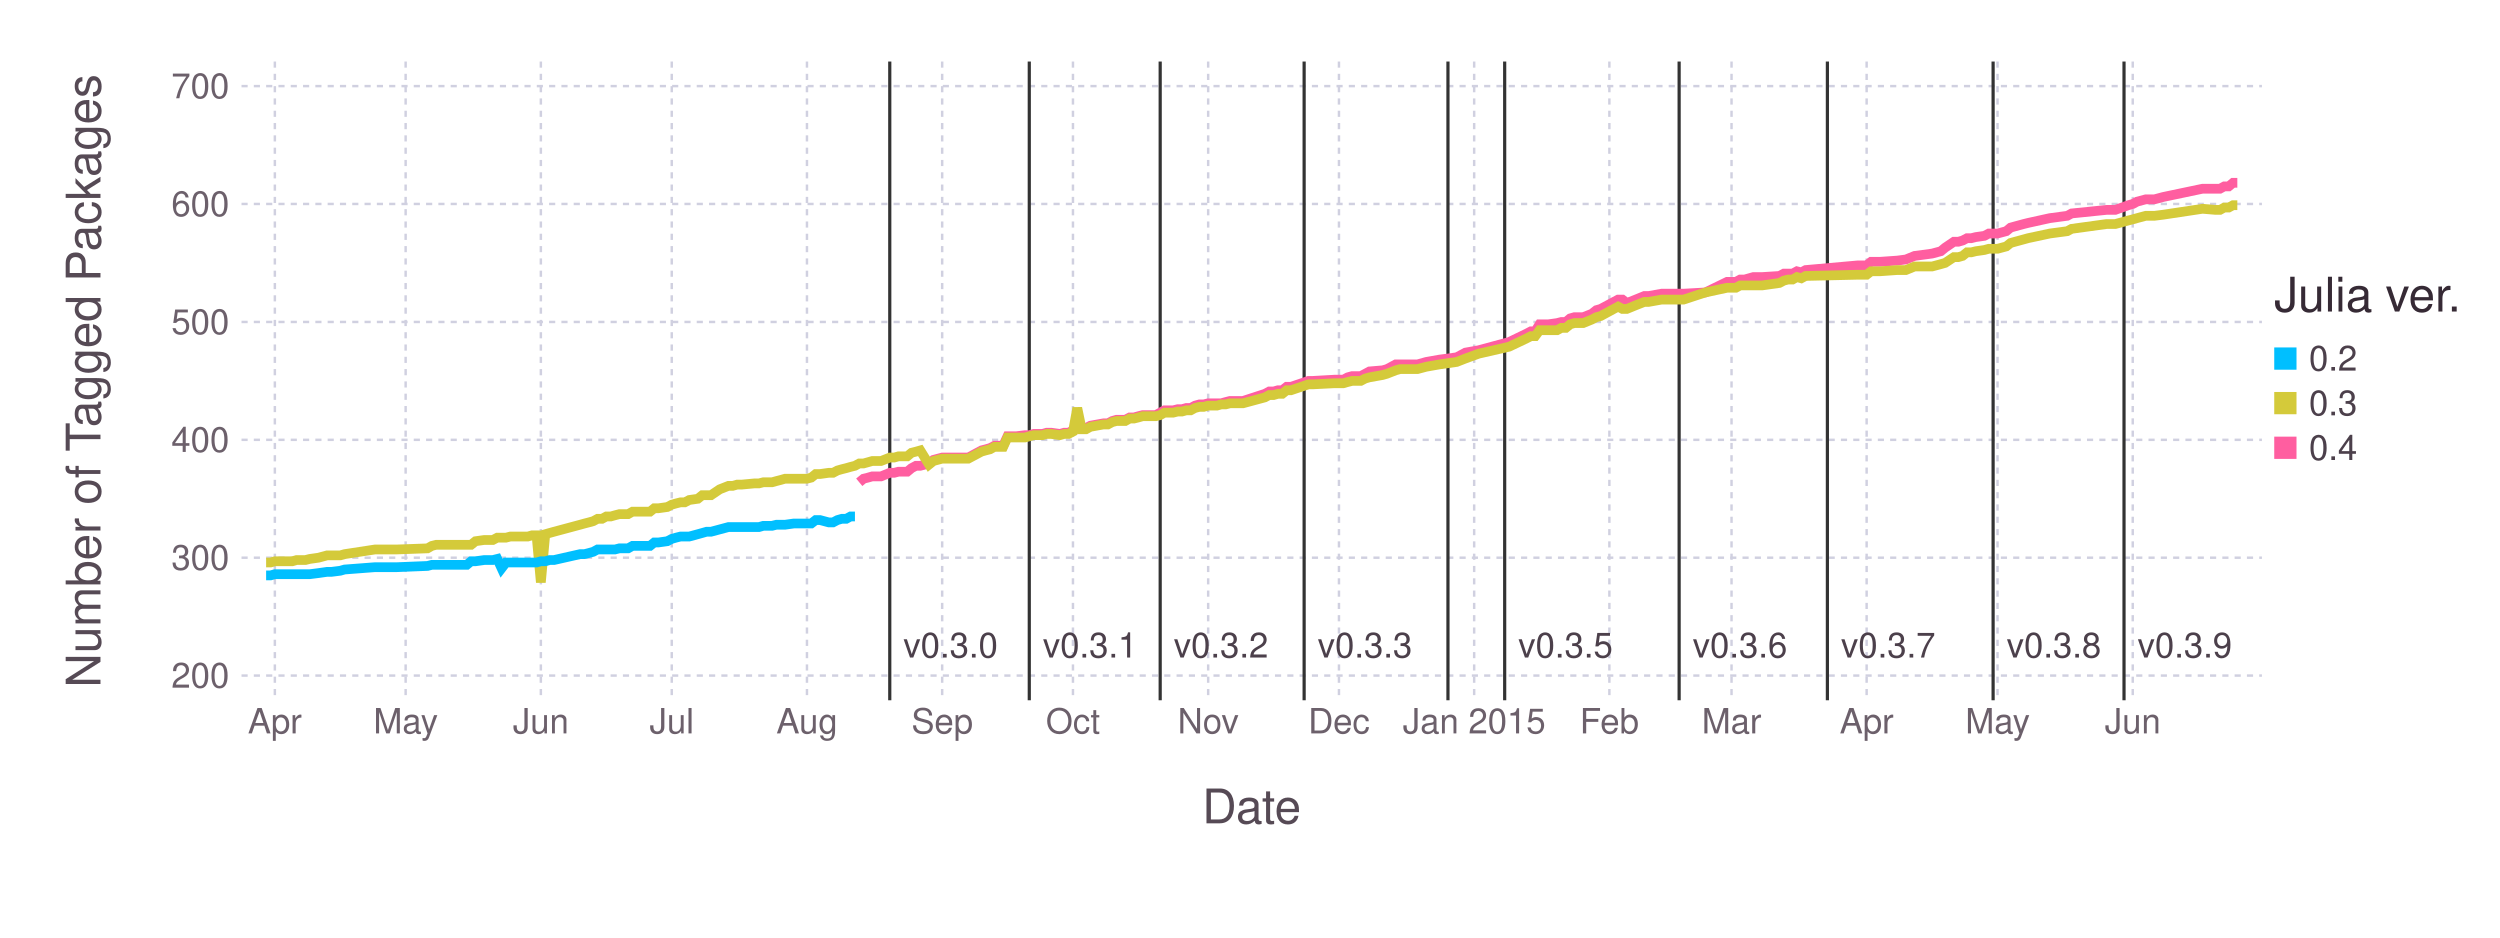
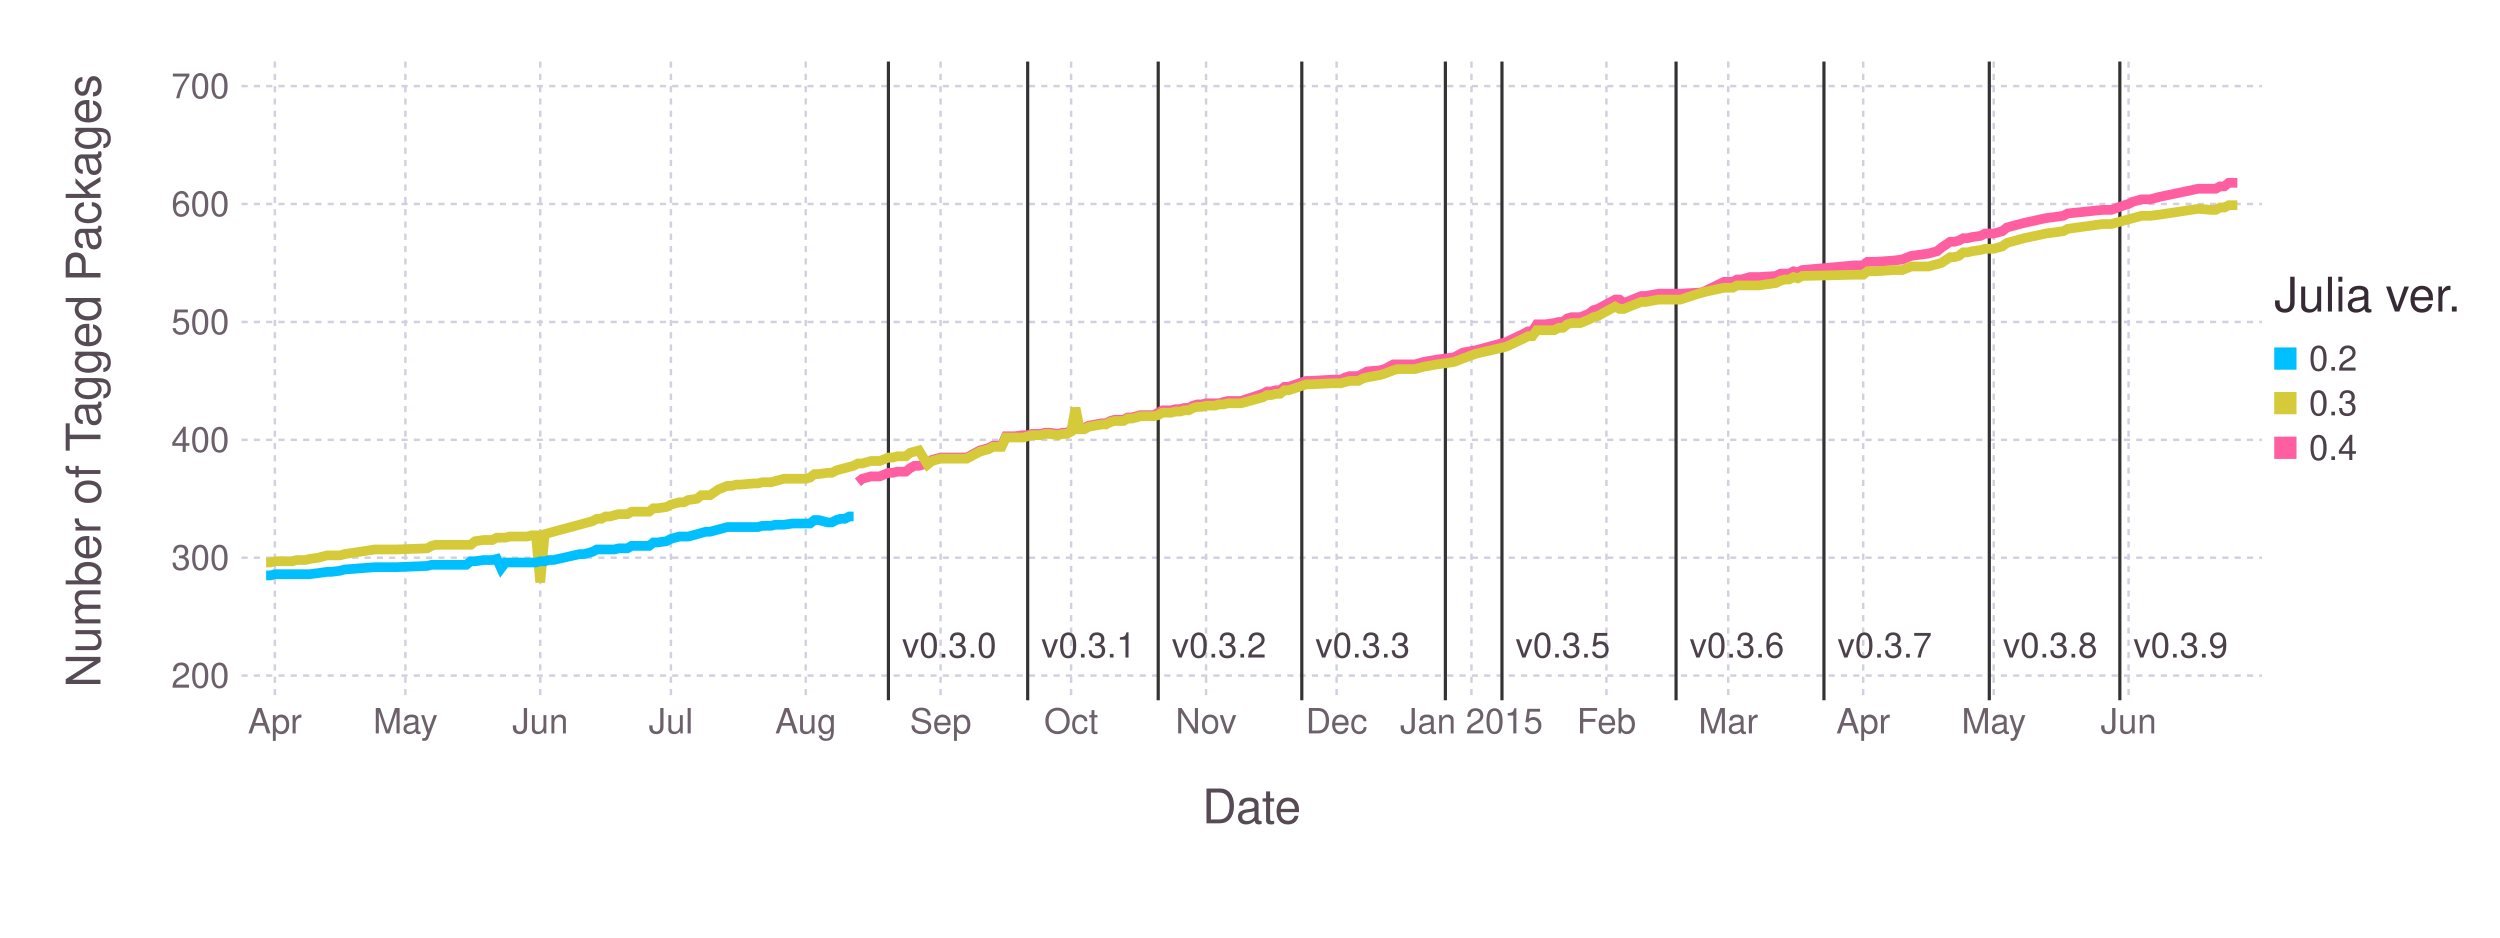
<svg xmlns="http://www.w3.org/2000/svg" version="1.2" width="203.2mm" height="76.2mm" viewBox="0 0 203.2 76.2" stroke="none" fill="#000000" stroke-width="0.3" font-size="3.88">
-   <g class="plotroot xscalable yscalable" id="fig-fdbf1ac8d82a40078d23fca558b53b8c-element-1">
-     <g font-size="3.88" font-family="'PT Sans','Helvetica Neue','Helvetica',sans-serif" fill="#564A55" stroke="#000000" stroke-opacity="0.000" id="fig-fdbf1ac8d82a40078d23fca558b53b8c-element-2">
+   <g class="plotroot xscalable yscalable" id="fig-58c7e54465944f2e99789cc7bf547f7e-element-1">
+     <g font-size="3.88" font-family="'PT Sans','Helvetica Neue','Helvetica',sans-serif" fill="#564A55" stroke="#000000" stroke-opacity="0.000" id="fig-58c7e54465944f2e99789cc7bf547f7e-element-2">
      <text x="101.74" y="64.59" text-anchor="middle" dy="0.6em">Date</text>
    </g>
-     <g class="guide xlabels" font-size="2.82" font-family="'PT Sans Caption','Helvetica Neue','Helvetica',sans-serif" fill="#6C606B" id="fig-fdbf1ac8d82a40078d23fca558b53b8c-element-3">
+     <g class="guide xlabels" font-size="2.82" font-family="'PT Sans Caption','Helvetica Neue','Helvetica',sans-serif" fill="#6C606B" id="fig-58c7e54465944f2e99789cc7bf547f7e-element-3">
      <text x="22.34" y="57.92" text-anchor="middle" dy="0.6em">Apr</text>
-       <text x="32.97" y="57.92" text-anchor="middle" dy="0.6em">May</text>
-       <text x="43.96" y="57.92" text-anchor="middle" dy="0.6em">Jun</text>
-       <text x="54.6" y="57.92" text-anchor="middle" dy="0.6em">Jul</text>
-       <text x="65.59" y="57.92" text-anchor="middle" dy="0.6em">Aug</text>
-       <text x="76.58" y="57.92" text-anchor="middle" dy="0.6em">Sep</text>
-       <text x="87.21" y="57.92" text-anchor="middle" dy="0.6em">Oct</text>
-       <text x="98.2" y="57.92" text-anchor="middle" dy="0.6em">Nov</text>
-       <text x="108.83" y="57.92" text-anchor="middle" dy="0.6em">Dec</text>
-       <text x="119.82" y="57.92" text-anchor="middle" dy="0.6em">Jan 2015</text>
-       <text x="130.81" y="57.92" text-anchor="middle" dy="0.6em">Feb</text>
-       <text x="140.74" y="57.92" text-anchor="middle" dy="0.6em">Mar</text>
-       <text x="151.72" y="57.92" text-anchor="middle" dy="0.6em">Apr</text>
-       <text x="162.36" y="57.92" text-anchor="middle" dy="0.6em">May</text>
-       <text x="173.35" y="57.92" text-anchor="middle" dy="0.6em">Jun</text>
+       <text x="32.95" y="57.92" text-anchor="middle" dy="0.6em">May</text>
+       <text x="43.91" y="57.92" text-anchor="middle" dy="0.6em">Jun</text>
+       <text x="54.53" y="57.92" text-anchor="middle" dy="0.6em">Jul</text>
+       <text x="65.49" y="57.92" text-anchor="middle" dy="0.6em">Aug</text>
+       <text x="76.45" y="57.92" text-anchor="middle" dy="0.6em">Sep</text>
+       <text x="87.06" y="57.92" text-anchor="middle" dy="0.6em">Oct</text>
+       <text x="98.03" y="57.92" text-anchor="middle" dy="0.6em">Nov</text>
+       <text x="108.64" y="57.92" text-anchor="middle" dy="0.6em">Dec</text>
+       <text x="119.6" y="57.92" text-anchor="middle" dy="0.6em">Jan 2015</text>
+       <text x="130.57" y="57.92" text-anchor="middle" dy="0.6em">Feb</text>
+       <text x="140.47" y="57.92" text-anchor="middle" dy="0.6em">Mar</text>
+       <text x="151.44" y="57.92" text-anchor="middle" dy="0.6em">Apr</text>
+       <text x="162.05" y="57.92" text-anchor="middle" dy="0.6em">May</text>
+       <text x="173.01" y="57.92" text-anchor="middle" dy="0.6em">Jun</text>
    </g>
-     <g class="guide colorkey" id="fig-fdbf1ac8d82a40078d23fca558b53b8c-element-4">
-       <g fill="#4C404B" font-size="2.82" font-family="'PT Sans','Helvetica Neue','Helvetica',sans-serif" id="fig-fdbf1ac8d82a40078d23fca558b53b8c-element-5">
-         <text x="187.67" y="29.14" dy="0.35em" id="fig-fdbf1ac8d82a40078d23fca558b53b8c-element-6" class="color_0.2">0.2</text>
-         <text x="187.67" y="32.77" dy="0.35em" id="fig-fdbf1ac8d82a40078d23fca558b53b8c-element-7" class="color_0.3">0.3</text>
-         <text x="187.67" y="36.4" dy="0.35em" id="fig-fdbf1ac8d82a40078d23fca558b53b8c-element-8" class="color_0.4">0.4</text>
+     <g class="guide colorkey" id="fig-58c7e54465944f2e99789cc7bf547f7e-element-4">
+       <g fill="#4C404B" font-size="2.82" font-family="'PT Sans','Helvetica Neue','Helvetica',sans-serif" id="fig-58c7e54465944f2e99789cc7bf547f7e-element-5">
+         <text x="187.67" y="29.14" dy="0.35em" id="fig-58c7e54465944f2e99789cc7bf547f7e-element-6" class="color_0.2">0.2</text>
+         <text x="187.67" y="32.77" dy="0.35em" id="fig-58c7e54465944f2e99789cc7bf547f7e-element-7" class="color_0.3">0.3</text>
+         <text x="187.67" y="36.4" dy="0.35em" id="fig-58c7e54465944f2e99789cc7bf547f7e-element-8" class="color_0.4">0.4</text>
      </g>
-       <g stroke="#000000" stroke-opacity="0.000" id="fig-fdbf1ac8d82a40078d23fca558b53b8c-element-9">
-         <rect x="184.85" y="28.24" width="1.81" height="1.81" id="fig-fdbf1ac8d82a40078d23fca558b53b8c-element-10" class="color_0.2" fill="#00BFFF" />
-         <rect x="184.85" y="31.86" width="1.81" height="1.81" id="fig-fdbf1ac8d82a40078d23fca558b53b8c-element-11" class="color_0.3" fill="#D4CA3A" />
-         <rect x="184.85" y="35.49" width="1.81" height="1.81" id="fig-fdbf1ac8d82a40078d23fca558b53b8c-element-12" class="color_0.4" fill="#FF5EA0" />
+       <g stroke="#000000" stroke-opacity="0.000" id="fig-58c7e54465944f2e99789cc7bf547f7e-element-9">
+         <rect x="184.85" y="28.24" width="1.81" height="1.81" id="fig-58c7e54465944f2e99789cc7bf547f7e-element-10" class="color_0.2" fill="#00BFFF" />
+         <rect x="184.85" y="31.86" width="1.81" height="1.81" id="fig-58c7e54465944f2e99789cc7bf547f7e-element-11" class="color_0.3" fill="#D4CA3A" />
+         <rect x="184.85" y="35.49" width="1.81" height="1.81" id="fig-58c7e54465944f2e99789cc7bf547f7e-element-12" class="color_0.4" fill="#FF5EA0" />
      </g>
-       <g fill="#362A35" font-size="3.88" font-family="'PT Sans','Helvetica Neue','Helvetica',sans-serif" stroke="#000000" stroke-opacity="0.000" id="fig-fdbf1ac8d82a40078d23fca558b53b8c-element-13">
-         <text x="184.85" y="25.32" id="fig-fdbf1ac8d82a40078d23fca558b53b8c-element-14">Julia ver.</text>
+       <g fill="#362A35" font-size="3.88" font-family="'PT Sans','Helvetica Neue','Helvetica',sans-serif" stroke="#000000" stroke-opacity="0.000" id="fig-58c7e54465944f2e99789cc7bf547f7e-element-13">
+         <text x="184.85" y="25.32" id="fig-58c7e54465944f2e99789cc7bf547f7e-element-14">Julia ver.</text>
      </g>
    </g>
-     <g font-size="3.88" font-family="'PT Sans','Helvetica Neue','Helvetica',sans-serif" fill="#564A55" stroke="#000000" stroke-opacity="0.000" id="fig-fdbf1ac8d82a40078d23fca558b53b8c-element-15">
-       <text x="8.81" y="28.96" text-anchor="middle" dy="0.35em" transform="rotate(-90, 8.81, 30.96)" id="fig-fdbf1ac8d82a40078d23fca558b53b8c-element-16">Number of Tagged Packages</text>
+     <g font-size="3.88" font-family="'PT Sans','Helvetica Neue','Helvetica',sans-serif" fill="#564A55" stroke="#000000" stroke-opacity="0.000" id="fig-58c7e54465944f2e99789cc7bf547f7e-element-15">
+       <text x="8.81" y="28.96" text-anchor="middle" dy="0.35em" transform="rotate(-90, 8.81, 30.96)" id="fig-58c7e54465944f2e99789cc7bf547f7e-element-16">Number of Tagged Packages</text>
    </g>
-     <g clip-path="url(#fig-fdbf1ac8d82a40078d23fca558b53b8c-element-18)" id="fig-fdbf1ac8d82a40078d23fca558b53b8c-element-17">
-       <g pointer-events="visible" opacity="1" fill="#000000" fill-opacity="0.000" stroke="#000000" stroke-opacity="0.000" class="guide background" id="fig-fdbf1ac8d82a40078d23fca558b53b8c-element-19">
-         <rect x="19.63" y="5" width="164.22" height="51.92" id="fig-fdbf1ac8d82a40078d23fca558b53b8c-element-20" />
+     <g clip-path="url(#fig-58c7e54465944f2e99789cc7bf547f7e-element-18)" id="fig-58c7e54465944f2e99789cc7bf547f7e-element-17">
+       <g pointer-events="visible" opacity="1" fill="#000000" fill-opacity="0.000" stroke="#000000" stroke-opacity="0.000" class="guide background" id="fig-58c7e54465944f2e99789cc7bf547f7e-element-19">
+         <rect x="19.63" y="5" width="164.22" height="51.92" id="fig-58c7e54465944f2e99789cc7bf547f7e-element-20" />
      </g>
-       <g class="guide ygridlines xfixed" stroke-dasharray="0.5,0.5" stroke-width="0.2" stroke="#D0D0E0" id="fig-fdbf1ac8d82a40078d23fca558b53b8c-element-21">
-         <path fill="none" d="M19.63,54.91 L 183.85 54.91" id="fig-fdbf1ac8d82a40078d23fca558b53b8c-element-22" />
-         <path fill="none" d="M19.63,45.33 L 183.85 45.33" id="fig-fdbf1ac8d82a40078d23fca558b53b8c-element-23" />
-         <path fill="none" d="M19.63,35.75 L 183.85 35.75" id="fig-fdbf1ac8d82a40078d23fca558b53b8c-element-24" />
-         <path fill="none" d="M19.63,26.17 L 183.85 26.17" id="fig-fdbf1ac8d82a40078d23fca558b53b8c-element-25" />
-         <path fill="none" d="M19.63,16.58 L 183.85 16.58" id="fig-fdbf1ac8d82a40078d23fca558b53b8c-element-26" />
-         <path fill="none" d="M19.63,7 L 183.85 7" id="fig-fdbf1ac8d82a40078d23fca558b53b8c-element-27" />
+       <g class="guide ygridlines xfixed" stroke-dasharray="0.5,0.5" stroke-width="0.2" stroke="#D0D0E0" id="fig-58c7e54465944f2e99789cc7bf547f7e-element-21">
+         <path fill="none" d="M19.63,54.91 L 183.85 54.91" id="fig-58c7e54465944f2e99789cc7bf547f7e-element-22" />
+         <path fill="none" d="M19.63,45.33 L 183.85 45.33" id="fig-58c7e54465944f2e99789cc7bf547f7e-element-23" />
+         <path fill="none" d="M19.63,35.75 L 183.85 35.75" id="fig-58c7e54465944f2e99789cc7bf547f7e-element-24" />
+         <path fill="none" d="M19.63,26.17 L 183.85 26.17" id="fig-58c7e54465944f2e99789cc7bf547f7e-element-25" />
+         <path fill="none" d="M19.63,16.58 L 183.85 16.58" id="fig-58c7e54465944f2e99789cc7bf547f7e-element-26" />
+         <path fill="none" d="M19.63,7 L 183.85 7" id="fig-58c7e54465944f2e99789cc7bf547f7e-element-27" />
      </g>
-       <g class="guide xgridlines yfixed" stroke-dasharray="0.5,0.5" stroke-width="0.2" stroke="#D0D0E0" id="fig-fdbf1ac8d82a40078d23fca558b53b8c-element-28">
-         <path fill="none" d="M22.34,5 L 22.34 56.92" id="fig-fdbf1ac8d82a40078d23fca558b53b8c-element-29" />
-         <path fill="none" d="M32.97,5 L 32.97 56.92" id="fig-fdbf1ac8d82a40078d23fca558b53b8c-element-30" />
-         <path fill="none" d="M43.96,5 L 43.96 56.92" id="fig-fdbf1ac8d82a40078d23fca558b53b8c-element-31" />
-         <path fill="none" d="M54.6,5 L 54.6 56.92" id="fig-fdbf1ac8d82a40078d23fca558b53b8c-element-32" />
-         <path fill="none" d="M65.59,5 L 65.59 56.92" id="fig-fdbf1ac8d82a40078d23fca558b53b8c-element-33" />
-         <path fill="none" d="M76.58,5 L 76.58 56.92" id="fig-fdbf1ac8d82a40078d23fca558b53b8c-element-34" />
-         <path fill="none" d="M87.21,5 L 87.21 56.92" id="fig-fdbf1ac8d82a40078d23fca558b53b8c-element-35" />
-         <path fill="none" d="M98.2,5 L 98.2 56.92" id="fig-fdbf1ac8d82a40078d23fca558b53b8c-element-36" />
-         <path fill="none" d="M108.83,5 L 108.83 56.92" id="fig-fdbf1ac8d82a40078d23fca558b53b8c-element-37" />
-         <path fill="none" d="M119.82,5 L 119.82 56.92" id="fig-fdbf1ac8d82a40078d23fca558b53b8c-element-38" />
-         <path fill="none" d="M130.81,5 L 130.81 56.92" id="fig-fdbf1ac8d82a40078d23fca558b53b8c-element-39" />
-         <path fill="none" d="M140.74,5 L 140.74 56.92" id="fig-fdbf1ac8d82a40078d23fca558b53b8c-element-40" />
-         <path fill="none" d="M151.72,5 L 151.72 56.92" id="fig-fdbf1ac8d82a40078d23fca558b53b8c-element-41" />
-         <path fill="none" d="M162.36,5 L 162.36 56.92" id="fig-fdbf1ac8d82a40078d23fca558b53b8c-element-42" />
-         <path fill="none" d="M173.35,5 L 173.35 56.92" id="fig-fdbf1ac8d82a40078d23fca558b53b8c-element-43" />
+       <g class="guide xgridlines yfixed" stroke-dasharray="0.5,0.5" stroke-width="0.2" stroke="#D0D0E0" id="fig-58c7e54465944f2e99789cc7bf547f7e-element-28">
+         <path fill="none" d="M22.34,5 L 22.34 56.92" id="fig-58c7e54465944f2e99789cc7bf547f7e-element-29" />
+         <path fill="none" d="M32.95,5 L 32.95 56.92" id="fig-58c7e54465944f2e99789cc7bf547f7e-element-30" />
+         <path fill="none" d="M43.91,5 L 43.91 56.92" id="fig-58c7e54465944f2e99789cc7bf547f7e-element-31" />
+         <path fill="none" d="M54.53,5 L 54.53 56.92" id="fig-58c7e54465944f2e99789cc7bf547f7e-element-32" />
+         <path fill="none" d="M65.49,5 L 65.49 56.92" id="fig-58c7e54465944f2e99789cc7bf547f7e-element-33" />
+         <path fill="none" d="M76.45,5 L 76.45 56.92" id="fig-58c7e54465944f2e99789cc7bf547f7e-element-34" />
+         <path fill="none" d="M87.06,5 L 87.06 56.92" id="fig-58c7e54465944f2e99789cc7bf547f7e-element-35" />
+         <path fill="none" d="M98.03,5 L 98.03 56.92" id="fig-58c7e54465944f2e99789cc7bf547f7e-element-36" />
+         <path fill="none" d="M108.64,5 L 108.64 56.92" id="fig-58c7e54465944f2e99789cc7bf547f7e-element-37" />
+         <path fill="none" d="M119.6,5 L 119.6 56.92" id="fig-58c7e54465944f2e99789cc7bf547f7e-element-38" />
+         <path fill="none" d="M130.57,5 L 130.57 56.92" id="fig-58c7e54465944f2e99789cc7bf547f7e-element-39" />
+         <path fill="none" d="M140.47,5 L 140.47 56.92" id="fig-58c7e54465944f2e99789cc7bf547f7e-element-40" />
+         <path fill="none" d="M151.44,5 L 151.44 56.92" id="fig-58c7e54465944f2e99789cc7bf547f7e-element-41" />
+         <path fill="none" d="M162.05,5 L 162.05 56.92" id="fig-58c7e54465944f2e99789cc7bf547f7e-element-42" />
+         <path fill="none" d="M173.01,5 L 173.01 56.92" id="fig-58c7e54465944f2e99789cc7bf547f7e-element-43" />
      </g>
-       <g class="plotpanel" id="fig-fdbf1ac8d82a40078d23fca558b53b8c-element-44">
-         <g class="geometry" stroke="#000000" stroke-opacity="0.000" fill="#4C404B" font-size="2.82" font-family="'PT Sans Caption','Helvetica Neue','Helvetica',sans-serif" id="fig-fdbf1ac8d82a40078d23fca558b53b8c-element-45">
-           <text x="77.26" y="52.46" text-anchor="middle" dy="0.35em" id="fig-fdbf1ac8d82a40078d23fca558b53b8c-element-46" visibility="visible">v0.3.0</text>
-           <text x="88.6" y="52.46" text-anchor="middle" dy="0.35em" id="fig-fdbf1ac8d82a40078d23fca558b53b8c-element-47" visibility="visible">v0.3.1</text>
-           <text x="99.24" y="52.46" text-anchor="middle" dy="0.35em" id="fig-fdbf1ac8d82a40078d23fca558b53b8c-element-48" visibility="visible">v0.3.2</text>
-           <text x="110.94" y="52.46" text-anchor="middle" dy="0.35em" id="fig-fdbf1ac8d82a40078d23fca558b53b8c-element-49" visibility="visible">v0.3.3</text>
-           <text x="118.69" y="52.46" text-anchor="middle" dy="0.35em" id="fig-fdbf1ac8d82a40078d23fca558b53b8c-element-50" visibility="visible" />
-           <text x="127.24" y="52.46" text-anchor="middle" dy="0.35em" id="fig-fdbf1ac8d82a40078d23fca558b53b8c-element-51" visibility="visible">v0.3.5</text>
-           <text x="141.42" y="52.46" text-anchor="middle" dy="0.35em" id="fig-fdbf1ac8d82a40078d23fca558b53b8c-element-52" visibility="visible">v0.3.6</text>
-           <text x="153.47" y="52.46" text-anchor="middle" dy="0.35em" id="fig-fdbf1ac8d82a40078d23fca558b53b8c-element-53" visibility="visible">v0.3.7</text>
-           <text x="166.94" y="52.46" text-anchor="middle" dy="0.35em" id="fig-fdbf1ac8d82a40078d23fca558b53b8c-element-54" visibility="visible">v0.3.8</text>
-           <text x="177.58" y="52.46" text-anchor="middle" dy="0.35em" id="fig-fdbf1ac8d82a40078d23fca558b53b8c-element-55" visibility="visible">v0.3.9</text>
+       <g class="plotpanel" id="fig-58c7e54465944f2e99789cc7bf547f7e-element-44">
+         <g class="geometry" stroke="#000000" stroke-opacity="0.000" fill="#4C404B" font-size="2.82" font-family="'PT Sans Caption','Helvetica Neue','Helvetica',sans-serif" id="fig-58c7e54465944f2e99789cc7bf547f7e-element-45">
+           <text x="77.15" y="52.46" text-anchor="middle" dy="0.35em" id="fig-58c7e54465944f2e99789cc7bf547f7e-element-46" visibility="visible">v0.3.0</text>
+           <text x="88.47" y="52.46" text-anchor="middle" dy="0.35em" id="fig-58c7e54465944f2e99789cc7bf547f7e-element-47" visibility="visible">v0.3.1</text>
+           <text x="99.08" y="52.46" text-anchor="middle" dy="0.35em" id="fig-58c7e54465944f2e99789cc7bf547f7e-element-48" visibility="visible">v0.3.2</text>
+           <text x="110.75" y="52.46" text-anchor="middle" dy="0.35em" id="fig-58c7e54465944f2e99789cc7bf547f7e-element-49" visibility="visible">v0.3.3</text>
+           <text x="118.48" y="52.46" text-anchor="middle" dy="0.35em" id="fig-58c7e54465944f2e99789cc7bf547f7e-element-50" visibility="visible" />
+           <text x="127.02" y="52.46" text-anchor="middle" dy="0.35em" id="fig-58c7e54465944f2e99789cc7bf547f7e-element-51" visibility="visible">v0.3.5</text>
+           <text x="141.17" y="52.46" text-anchor="middle" dy="0.35em" id="fig-58c7e54465944f2e99789cc7bf547f7e-element-52" visibility="visible">v0.3.6</text>
+           <text x="153.19" y="52.46" text-anchor="middle" dy="0.35em" id="fig-58c7e54465944f2e99789cc7bf547f7e-element-53" visibility="visible">v0.3.7</text>
+           <text x="166.63" y="52.46" text-anchor="middle" dy="0.35em" id="fig-58c7e54465944f2e99789cc7bf547f7e-element-54" visibility="visible">v0.3.8</text>
+           <text x="177.24" y="52.46" text-anchor="middle" dy="0.35em" id="fig-58c7e54465944f2e99789cc7bf547f7e-element-55" visibility="visible">v0.3.9</text>
        </g>
-         <g class="yfixed" stroke-width="0.26" stroke="#333333" id="fig-fdbf1ac8d82a40078d23fca558b53b8c-element-56">
-           <path fill="none" d="M72.32,5 L 72.32 56.92" id="fig-fdbf1ac8d82a40078d23fca558b53b8c-element-57" />
-           <path fill="none" d="M83.66,5 L 83.66 56.92" id="fig-fdbf1ac8d82a40078d23fca558b53b8c-element-58" />
-           <path fill="none" d="M94.3,5 L 94.3 56.92" id="fig-fdbf1ac8d82a40078d23fca558b53b8c-element-59" />
-           <path fill="none" d="M106,5 L 106 56.92" id="fig-fdbf1ac8d82a40078d23fca558b53b8c-element-60" />
-           <path fill="none" d="M117.69,5 L 117.69 56.92" id="fig-fdbf1ac8d82a40078d23fca558b53b8c-element-61" />
-           <path fill="none" d="M122.3,5 L 122.3 56.92" id="fig-fdbf1ac8d82a40078d23fca558b53b8c-element-62" />
-           <path fill="none" d="M136.48,5 L 136.48 56.92" id="fig-fdbf1ac8d82a40078d23fca558b53b8c-element-63" />
-           <path fill="none" d="M148.53,5 L 148.53 56.92" id="fig-fdbf1ac8d82a40078d23fca558b53b8c-element-64" />
-           <path fill="none" d="M162,5 L 162 56.92" id="fig-fdbf1ac8d82a40078d23fca558b53b8c-element-65" />
-           <path fill="none" d="M172.64,5 L 172.64 56.92" id="fig-fdbf1ac8d82a40078d23fca558b53b8c-element-66" />
+         <g class="yfixed" stroke-width="0.26" stroke="#333333" id="fig-58c7e54465944f2e99789cc7bf547f7e-element-56">
+           <path fill="none" d="M72.21,5 L 72.21 56.92" id="fig-58c7e54465944f2e99789cc7bf547f7e-element-57" />
+           <path fill="none" d="M83.53,5 L 83.53 56.92" id="fig-58c7e54465944f2e99789cc7bf547f7e-element-58" />
+           <path fill="none" d="M94.14,5 L 94.14 56.92" id="fig-58c7e54465944f2e99789cc7bf547f7e-element-59" />
+           <path fill="none" d="M105.81,5 L 105.81 56.92" id="fig-58c7e54465944f2e99789cc7bf547f7e-element-60" />
+           <path fill="none" d="M117.48,5 L 117.48 56.92" id="fig-58c7e54465944f2e99789cc7bf547f7e-element-61" />
+           <path fill="none" d="M122.08,5 L 122.08 56.92" id="fig-58c7e54465944f2e99789cc7bf547f7e-element-62" />
+           <path fill="none" d="M136.23,5 L 136.23 56.92" id="fig-58c7e54465944f2e99789cc7bf547f7e-element-63" />
+           <path fill="none" d="M148.25,5 L 148.25 56.92" id="fig-58c7e54465944f2e99789cc7bf547f7e-element-64" />
+           <path fill="none" d="M161.69,5 L 161.69 56.92" id="fig-58c7e54465944f2e99789cc7bf547f7e-element-65" />
+           <path fill="none" d="M172.3,5 L 172.3 56.92" id="fig-58c7e54465944f2e99789cc7bf547f7e-element-66" />
        </g>
-         <g stroke-width="0.79" fill="#000000" fill-opacity="0.000" class="geometry color_0.4" stroke="#FF5EA0" id="fig-fdbf1ac8d82a40078d23fca558b53b8c-element-67">
-           <path fill="none" d="M69.84,39.2 L 70.19 38.91 70.55 38.82 70.9 38.72 71.26 38.72 71.61 38.72 72.32 38.43 72.68 38.43 73.03 38.34 73.38 38.34 73.74 38.34 74.09 38.05 74.45 37.86 74.8 37.86 75.51 37.67 75.87 37.38 76.58 37.19 76.93 37.19 77.28 37.19 78.7 37.19 79.77 36.61 80.12 36.52 80.47 36.42 80.83 36.23 81.18 36.23 81.54 36.23 81.89 35.46 82.25 35.46 82.6 35.46 83.31 35.37 83.66 35.37 84.02 35.27 84.37 35.27 84.73 35.27 85.08 35.17 85.44 35.17 86.15 35.27 86.5 35.17 86.85 35.17 87.21 34.98 87.56 34.79 87.92 34.79 88.27 34.79 88.63 34.6 89.69 34.41 90.05 34.41 90.4 34.22 90.75 34.12 91.11 34.12 91.46 34.12 91.82 33.93 92.17 33.93 92.53 33.83 92.88 33.74 93.24 33.74 93.59 33.74 93.94 33.74 94.3 33.54 94.65 33.35 95.01 33.35 95.36 33.35 95.72 33.26 96.07 33.26 96.43 33.16 96.78 33.16 97.13 32.97 97.49 32.87 97.84 32.87 98.2 32.78 98.55 32.78 98.91 32.78 99.26 32.78 99.62 32.68 99.97 32.59 101.03 32.59 102.81 32.01 103.16 31.82 103.52 31.82 103.87 31.72 104.22 31.72 104.58 31.44 104.93 31.44 106.35 30.96 106.71 30.96 108.48 30.86 109.19 30.86 109.54 30.67 109.9 30.57 110.25 30.57 110.6 30.57 110.96 30.38 111.31 30.19 112.38 30.1 112.73 30 113.44 29.62 113.8 29.62 114.15 29.62 115.21 29.62 115.92 29.42 116.99 29.23 118.4 29.04 119.11 28.66 120.18 28.47 122.66 27.8 124.07 27.12 124.43 26.93 124.78 26.93 125.14 26.36 125.49 26.36 125.85 26.36 126.56 26.26 126.91 26.17 127.27 26.17 127.62 25.88 127.97 25.78 128.33 25.78 128.68 25.78 129.39 25.5 129.75 25.21 130.1 25.11 131.52 24.35 131.87 24.35 132.23 24.63 132.94 24.35 133.65 24.06 134 24.06 135.06 23.87 136.84 23.87 138.61 23.77 140.38 22.91 140.74 22.91 141.09 22.91 141.44 22.72 141.8 22.72 142.51 22.52 143.22 22.52 144.63 22.43 144.99 22.24 145.34 22.24 145.7 22.24 146.05 22.05 146.41 22.14 146.76 21.95 151.01 21.57 151.72 21.57 152.08 21.28 152.79 21.28 154.21 21.18 154.91 21.09 155.62 20.8 157.04 20.61 157.75 20.42 158.1 20.13 158.81 19.65 159.17 19.65 159.52 19.55 159.88 19.36 160.23 19.36 160.59 19.27 161.29 19.17 161.65 18.98 162.36 18.98 163.07 18.79 163.42 18.5 163.78 18.4 164.48 18.21 164.84 18.12 166.61 17.73 168.03 17.54 168.38 17.35 171.22 17.06 171.57 17.06 171.93 17.06 172.99 16.68 173.35 16.58 173.7 16.39 174.41 16.2 175.12 16.2 175.83 16.01 179.02 15.34 180.08 15.34 180.44 15.34 180.79 15.15 181.15 15.15 181.5 14.86 181.85 14.86" id="fig-fdbf1ac8d82a40078d23fca558b53b8c-element-68" />
+         <g stroke-width="0.79" fill="#000000" fill-opacity="0.000" class="geometry color_0.4" stroke="#FF5EA0" id="fig-58c7e54465944f2e99789cc7bf547f7e-element-67">
+           <path fill="none" d="M69.73,39.2 L 70.09 38.91 70.44 38.82 70.79 38.72 71.15 38.72 71.5 38.72 72.21 38.43 72.56 38.43 72.92 38.34 73.27 38.34 73.62 38.34 73.98 38.05 74.33 37.86 74.69 37.86 75.39 37.67 75.75 37.38 76.45 37.19 76.81 37.19 77.16 37.19 78.58 37.19 79.64 36.61 79.99 36.52 80.34 36.42 80.7 36.23 81.05 36.23 81.41 36.23 81.76 35.46 82.11 35.46 82.47 35.46 83.17 35.37 83.53 35.37 83.88 35.27 84.24 35.27 84.59 35.27 84.94 35.17 85.3 35.17 86 35.27 86.36 35.17 86.71 35.17 87.06 34.98 87.42 34.79 87.77 34.79 88.13 34.79 88.48 34.6 89.54 34.41 89.89 34.41 90.25 34.22 90.6 34.12 90.96 34.12 91.31 34.12 91.66 33.93 92.02 33.93 92.37 33.83 92.72 33.74 93.08 33.74 93.43 33.74 93.78 33.74 94.14 33.54 94.49 33.35 94.85 33.35 95.2 33.35 95.55 33.26 95.91 33.26 96.26 33.16 96.61 33.16 96.97 32.97 97.32 32.87 97.68 32.87 98.03 32.78 98.38 32.78 98.74 32.78 99.09 32.78 99.44 32.68 99.8 32.59 100.86 32.59 102.63 32.01 102.98 31.82 103.33 31.82 103.69 31.72 104.04 31.72 104.4 31.44 104.75 31.44 106.16 30.96 106.52 30.96 108.29 30.86 108.99 30.86 109.35 30.67 109.7 30.57 110.05 30.57 110.41 30.57 110.76 30.38 111.12 30.19 112.18 30.1 112.53 30 113.24 29.62 113.59 29.62 113.95 29.62 115.01 29.62 115.71 29.42 116.77 29.23 118.19 29.04 118.9 28.66 119.96 28.47 122.43 27.8 123.85 27.12 124.2 26.93 124.56 26.93 124.91 26.36 125.26 26.36 125.62 26.36 126.32 26.26 126.68 26.17 127.03 26.17 127.39 25.88 127.74 25.78 128.09 25.78 128.45 25.78 129.15 25.5 129.51 25.21 129.86 25.11 131.28 24.35 131.63 24.35 131.98 24.63 132.69 24.35 133.4 24.06 133.75 24.06 134.81 23.87 136.58 23.87 138.35 23.77 140.12 22.91 140.47 22.91 140.83 22.91 141.18 22.72 141.53 22.72 142.24 22.52 142.95 22.52 144.36 22.43 144.72 22.24 145.07 22.24 145.42 22.24 145.78 22.05 146.13 22.14 146.48 21.95 150.73 21.57 151.44 21.57 151.79 21.28 152.5 21.28 153.91 21.18 154.62 21.09 155.33 20.8 156.74 20.61 157.45 20.42 157.8 20.13 158.51 19.65 158.86 19.65 159.22 19.55 159.57 19.36 159.93 19.36 160.28 19.27 160.99 19.17 161.34 18.98 162.05 18.98 162.75 18.79 163.11 18.5 163.46 18.4 164.17 18.21 164.52 18.12 166.29 17.73 167.71 17.54 168.06 17.35 170.89 17.06 171.24 17.06 171.6 17.06 172.66 16.68 173.01 16.58 173.37 16.39 174.07 16.2 174.78 16.2 175.49 16.01 178.67 15.34 179.73 15.34 180.09 15.34 180.44 15.15 180.79 15.15 181.15 14.86 181.5 14.86 181.85 14.86" id="fig-58c7e54465944f2e99789cc7bf547f7e-element-68" />
        </g>
-         <g stroke-width="0.79" fill="#000000" fill-opacity="0.000" class="geometry color_0.3" stroke="#D4CA3A" id="fig-fdbf1ac8d82a40078d23fca558b53b8c-element-69">
-           <path fill="none" d="M21.63,45.72 L 21.99 45.72 22.34 45.62 22.7 45.62 23.05 45.62 23.4 45.62 23.76 45.62 24.11 45.52 24.82 45.52 25.18 45.43 25.89 45.33 26.59 45.14 26.95 45.14 27.66 45.14 28.01 45.04 30.49 44.66 31.56 44.66 32.27 44.66 34.75 44.57 35.1 44.37 35.46 44.28 35.81 44.28 36.17 44.28 36.52 44.28 36.87 44.28 37.23 44.28 37.58 44.28 37.94 44.28 38.29 44.28 38.65 43.99 39.36 43.89 39.71 43.89 40.06 43.89 40.42 43.7 40.77 43.7 41.13 43.7 41.48 43.61 41.84 43.61 42.19 43.61 42.55 43.61 42.9 43.61 43.25 43.51 43.61 43.51 43.96 47.34 44.32 43.42 44.67 43.32 45.03 43.22 47.15 42.65 47.51 42.55 47.86 42.46 48.22 42.36 48.57 42.17 48.93 42.17 49.28 41.98 49.64 41.98 49.99 41.88 50.34 41.79 51.05 41.79 51.41 41.59 51.76 41.59 52.12 41.59 52.47 41.59 52.83 41.59 53.18 41.31 53.53 41.31 54.24 41.21 54.6 41.02 54.95 40.92 55.31 40.83 55.66 40.83 56.02 40.64 56.72 40.54 57.08 40.25 57.43 40.25 57.79 40.25 58.5 39.77 59.21 39.49 59.56 39.49 59.91 39.39 60.27 39.39 61.33 39.29 61.69 39.29 62.04 39.2 62.4 39.2 62.75 39.2 63.11 39.1 63.46 39.01 63.81 38.91 64.52 38.91 64.88 38.91 65.59 38.91 65.94 38.82 66.3 38.53 66.65 38.53 67.36 38.43 67.71 38.43 68.07 38.24 68.42 38.14 68.78 38.05 69.13 37.95 69.49 37.86 69.84 37.67 70.19 37.67 70.55 37.57 70.9 37.47 71.26 37.47 71.61 37.47 72.32 37.19 72.68 37.19 73.03 37.09 73.38 37.09 73.74 37.09 74.09 36.8 74.45 36.71 74.8 36.61 75.51 37.76 75.87 37.47 76.58 37.28 76.93 37.28 77.28 37.28 78.7 37.28 79.77 36.71 80.12 36.61 80.47 36.52 80.83 36.32 81.18 36.32 81.54 36.32 81.89 35.56 82.25 35.56 82.6 35.56 83.31 35.56 83.66 35.46 84.02 35.37 84.37 35.37 84.73 35.37 85.08 35.27 85.44 35.27 86.15 35.37 86.5 35.27 86.85 35.27 87.21 35.08 87.56 33.16 87.92 34.89 88.27 34.89 88.63 34.69 89.69 34.5 90.05 34.5 90.4 34.31 90.75 34.22 91.11 34.22 91.46 34.22 91.82 34.02 92.17 34.02 92.53 33.93 92.88 33.83 93.24 33.83 93.59 33.83 93.94 33.83 94.3 33.74 94.65 33.54 95.01 33.54 95.36 33.54 95.72 33.45 96.07 33.45 96.43 33.35 96.78 33.35 97.13 33.16 97.49 33.07 97.84 33.07 98.2 32.97 98.55 32.97 98.91 32.97 99.26 32.87 99.62 32.87 99.97 32.78 101.03 32.78 102.81 32.3 103.16 32.11 103.52 32.11 103.87 32.01 104.22 32.01 104.58 31.72 104.93 31.72 106.35 31.24 106.71 31.24 108.48 31.15 109.19 31.15 109.54 31.05 109.9 30.96 110.25 30.96 110.6 30.96 110.96 30.77 111.31 30.67 112.38 30.48 112.73 30.38 113.44 30.1 113.8 30 114.15 30 115.21 30 115.92 29.81 116.99 29.62 118.4 29.42 119.11 29.14 120.18 28.75 122.66 28.18 124.07 27.51 124.43 27.32 124.78 27.32 125.14 26.84 125.49 26.84 125.85 26.84 126.56 26.84 126.91 26.65 127.27 26.65 127.62 26.36 127.97 26.26 128.33 26.26 128.68 26.26 129.39 25.97 129.75 25.78 130.1 25.69 131.52 24.92 131.87 25.11 132.23 25.11 132.94 24.82 133.65 24.54 134 24.54 135.06 24.35 136.84 24.35 138.61 23.77 140.38 23.39 140.74 23.39 141.09 23.39 141.44 23.2 141.8 23.2 142.51 23.2 143.22 23.2 144.63 23 144.99 22.81 145.34 22.72 145.7 22.72 146.05 22.52 146.41 22.62 146.76 22.43 151.01 22.33 151.72 22.33 152.08 22.05 152.79 22.05 154.21 21.95 154.91 21.95 155.62 21.66 157.04 21.66 157.75 21.47 158.1 21.37 158.81 20.9 159.17 20.9 159.52 20.8 159.88 20.51 160.23 20.51 160.59 20.42 161.29 20.32 161.65 20.22 162.36 20.22 163.07 20.03 163.42 19.75 163.78 19.65 164.48 19.46 164.84 19.36 166.61 18.98 168.03 18.79 168.38 18.6 171.22 18.21 171.57 18.21 171.93 18.21 172.99 17.92 173.35 17.83 173.7 17.73 174.41 17.54 175.12 17.54 175.83 17.45 179.02 16.97 180.08 17.06 180.44 17.06 180.79 16.87 181.15 16.87 181.5 16.68 181.85 16.68" id="fig-fdbf1ac8d82a40078d23fca558b53b8c-element-70" />
+         <g stroke-width="0.79" fill="#000000" fill-opacity="0.000" class="geometry color_0.3" stroke="#D4CA3A" id="fig-58c7e54465944f2e99789cc7bf547f7e-element-69">
+           <path fill="none" d="M21.63,45.72 L 21.99 45.72 22.34 45.62 22.69 45.62 23.05 45.62 23.4 45.62 23.75 45.62 24.11 45.52 24.81 45.52 25.17 45.43 25.88 45.33 26.58 45.14 26.94 45.14 27.64 45.14 28 45.04 30.47 44.66 31.54 44.66 32.24 44.66 34.72 44.57 35.07 44.37 35.43 44.28 35.78 44.28 36.13 44.28 36.49 44.28 36.84 44.28 37.19 44.28 37.55 44.28 37.9 44.28 38.26 44.28 38.61 43.99 39.32 43.89 39.67 43.89 40.02 43.89 40.38 43.7 40.73 43.7 41.08 43.7 41.44 43.61 41.79 43.61 42.15 43.61 42.5 43.61 42.85 43.61 43.21 43.51 43.56 43.51 43.91 47.34 44.27 43.42 44.62 43.32 44.98 43.22 47.1 42.65 47.45 42.55 47.8 42.46 48.16 42.36 48.51 42.17 48.87 42.17 49.22 41.98 49.57 41.98 49.93 41.88 50.28 41.79 50.99 41.79 51.34 41.59 51.7 41.59 52.05 41.59 52.4 41.59 52.76 41.59 53.11 41.31 53.46 41.31 54.17 41.21 54.53 41.02 54.88 40.92 55.23 40.83 55.59 40.83 55.94 40.64 56.65 40.54 57 40.25 57.35 40.25 57.71 40.25 58.42 39.77 59.12 39.49 59.48 39.49 59.83 39.39 60.18 39.39 61.25 39.29 61.6 39.29 61.95 39.2 62.31 39.2 62.66 39.2 63.01 39.1 63.37 39.01 63.72 38.91 64.43 38.91 64.78 38.91 65.49 38.91 65.84 38.82 66.2 38.53 66.55 38.53 67.26 38.43 67.61 38.43 67.97 38.24 68.32 38.14 68.67 38.05 69.03 37.95 69.38 37.86 69.73 37.67 70.09 37.67 70.44 37.57 70.79 37.47 71.15 37.47 71.5 37.47 72.21 37.19 72.56 37.19 72.92 37.09 73.27 37.09 73.62 37.09 73.98 36.8 74.33 36.71 74.69 36.61 75.39 37.76 75.75 37.47 76.45 37.28 76.81 37.28 77.16 37.28 78.58 37.28 79.64 36.71 79.99 36.61 80.34 36.52 80.7 36.32 81.05 36.32 81.41 36.32 81.76 35.56 82.11 35.56 82.47 35.56 83.17 35.56 83.53 35.46 83.88 35.37 84.24 35.37 84.59 35.37 84.94 35.27 85.3 35.27 86 35.37 86.36 35.27 86.71 35.27 87.06 35.08 87.42 33.16 87.77 34.89 88.13 34.89 88.48 34.69 89.54 34.5 89.89 34.5 90.25 34.31 90.6 34.22 90.96 34.22 91.31 34.22 91.66 34.02 92.02 34.02 92.37 33.93 92.72 33.83 93.08 33.83 93.43 33.83 93.78 33.83 94.14 33.74 94.49 33.54 94.85 33.54 95.2 33.54 95.55 33.45 95.91 33.45 96.26 33.35 96.61 33.35 96.97 33.16 97.32 33.07 97.68 33.07 98.03 32.97 98.38 32.97 98.74 32.97 99.09 32.87 99.44 32.87 99.8 32.78 100.86 32.78 102.63 32.3 102.98 32.11 103.33 32.11 103.69 32.01 104.04 32.01 104.4 31.72 104.75 31.72 106.16 31.24 106.52 31.24 108.29 31.15 108.99 31.15 109.35 31.05 109.7 30.96 110.05 30.96 110.41 30.96 110.76 30.77 111.12 30.67 112.18 30.48 112.53 30.38 113.24 30.1 113.59 30 113.95 30 115.01 30 115.71 29.81 116.77 29.62 118.19 29.42 118.9 29.14 119.96 28.75 122.43 28.18 123.85 27.51 124.2 27.32 124.56 27.32 124.91 26.84 125.26 26.84 125.62 26.84 126.32 26.84 126.68 26.65 127.03 26.65 127.39 26.36 127.74 26.26 128.09 26.26 128.45 26.26 129.15 25.97 129.51 25.78 129.86 25.69 131.28 24.92 131.63 25.11 131.98 25.11 132.69 24.82 133.4 24.54 133.75 24.54 134.81 24.35 136.58 24.35 138.35 23.77 140.12 23.39 140.47 23.39 140.83 23.39 141.18 23.2 141.53 23.2 142.24 23.2 142.95 23.2 144.36 23 144.72 22.81 145.07 22.72 145.42 22.72 145.78 22.52 146.13 22.62 146.48 22.43 150.73 22.33 151.44 22.33 151.79 22.05 152.5 22.05 153.91 21.95 154.62 21.95 155.33 21.66 156.74 21.66 157.45 21.47 157.8 21.37 158.51 20.9 158.86 20.9 159.22 20.8 159.57 20.51 159.93 20.51 160.28 20.42 160.99 20.32 161.34 20.22 162.05 20.22 162.75 20.03 163.11 19.75 163.46 19.65 164.17 19.46 164.52 19.36 166.29 18.98 167.71 18.79 168.06 18.6 170.89 18.21 171.24 18.21 171.6 18.21 172.66 17.92 173.01 17.83 173.37 17.73 174.07 17.54 174.78 17.54 175.49 17.45 178.67 16.97 179.73 17.06 180.09 17.06 180.44 16.87 180.79 16.87 181.15 16.68 181.5 16.68 181.85 16.68" id="fig-58c7e54465944f2e99789cc7bf547f7e-element-70" />
        </g>
-         <g stroke-width="0.79" fill="#000000" fill-opacity="0.000" class="geometry color_0.2" stroke="#00BFFF" id="fig-fdbf1ac8d82a40078d23fca558b53b8c-element-71">
-           <path fill="none" d="M21.63,46.77 L 21.99 46.77 22.34 46.67 22.7 46.67 23.05 46.67 23.4 46.67 23.76 46.67 24.11 46.67 24.82 46.67 25.18 46.67 25.89 46.58 26.59 46.48 26.95 46.48 27.66 46.39 28.01 46.29 30.49 46.1 31.56 46.1 32.27 46.1 34.75 46 35.1 45.91 35.46 45.91 35.81 45.91 36.17 45.91 36.52 45.91 36.87 45.91 37.23 45.91 37.58 45.91 37.94 45.91 38.29 45.62 38.65 45.62 39.36 45.52 39.71 45.52 40.06 45.52 40.42 45.43 40.77 46.19 41.13 45.72 41.48 45.72 41.84 45.72 42.19 45.72 42.55 45.72 42.9 45.72 43.25 45.72 43.61 45.72 43.96 45.62 44.32 45.62 44.67 45.52 45.03 45.52 47.15 45.04 47.51 45.04 47.86 44.95 48.22 44.85 48.57 44.66 48.93 44.66 49.28 44.66 49.64 44.66 49.99 44.66 50.34 44.57 51.05 44.57 51.41 44.37 51.76 44.37 52.12 44.37 52.47 44.37 52.83 44.37 53.18 44.09 53.53 44.09 54.24 43.99 54.6 43.8 54.95 43.7 55.31 43.61 55.66 43.61 56.02 43.61 56.72 43.42 57.08 43.32 57.43 43.22 57.79 43.22 58.5 43.03 59.21 42.84 59.56 42.84 59.91 42.84 60.27 42.84 61.33 42.84 61.69 42.84 62.04 42.74 62.4 42.74 62.75 42.74 63.11 42.65 63.46 42.65 63.81 42.65 64.52 42.55 64.88 42.55 65.59 42.55 65.94 42.55 66.3 42.27 66.65 42.27 67.36 42.46 67.71 42.46 68.07 42.27 68.42 42.17 68.78 42.17 69.13 41.98 69.49 41.98" id="fig-fdbf1ac8d82a40078d23fca558b53b8c-element-72" />
+         <g stroke-width="0.79" fill="#000000" fill-opacity="0.000" class="geometry color_0.2" stroke="#00BFFF" id="fig-58c7e54465944f2e99789cc7bf547f7e-element-71">
+           <path fill="none" d="M21.63,46.77 L 21.99 46.77 22.34 46.67 22.69 46.67 23.05 46.67 23.4 46.67 23.75 46.67 24.11 46.67 24.81 46.67 25.17 46.67 25.88 46.58 26.58 46.48 26.94 46.48 27.64 46.39 28 46.29 30.47 46.1 31.54 46.1 32.24 46.1 34.72 46 35.07 45.91 35.43 45.91 35.78 45.91 36.13 45.91 36.49 45.91 36.84 45.91 37.19 45.91 37.55 45.91 37.9 45.91 38.26 45.62 38.61 45.62 39.32 45.52 39.67 45.52 40.02 45.52 40.38 45.43 40.73 46.19 41.08 45.72 41.44 45.72 41.79 45.72 42.15 45.72 42.5 45.72 42.85 45.72 43.21 45.72 43.56 45.72 43.91 45.62 44.27 45.62 44.62 45.52 44.98 45.52 47.1 45.04 47.45 45.04 47.8 44.95 48.16 44.85 48.51 44.66 48.87 44.66 49.22 44.66 49.57 44.66 49.93 44.66 50.28 44.57 50.99 44.57 51.34 44.37 51.7 44.37 52.05 44.37 52.4 44.37 52.76 44.37 53.11 44.09 53.46 44.09 54.17 43.99 54.53 43.8 54.88 43.7 55.23 43.61 55.59 43.61 55.94 43.61 56.65 43.42 57 43.32 57.35 43.22 57.71 43.22 58.42 43.03 59.12 42.84 59.48 42.84 59.83 42.84 60.18 42.84 61.25 42.84 61.6 42.84 61.95 42.74 62.31 42.74 62.66 42.74 63.01 42.65 63.37 42.65 63.72 42.65 64.43 42.55 64.78 42.55 65.49 42.55 65.84 42.55 66.2 42.27 66.55 42.27 67.26 42.46 67.61 42.46 67.97 42.27 68.32 42.17 68.67 42.17 69.03 41.98 69.38 41.98" id="fig-58c7e54465944f2e99789cc7bf547f7e-element-72" />
        </g>
      </g>
    </g>
-     <g class="guide ylabels" font-size="2.82" font-family="'PT Sans Caption','Helvetica Neue','Helvetica',sans-serif" fill="#6C606B" id="fig-fdbf1ac8d82a40078d23fca558b53b8c-element-73">
-       <text x="18.63" y="54.91" text-anchor="end" dy="0.35em" id="fig-fdbf1ac8d82a40078d23fca558b53b8c-element-74">200</text>
-       <text x="18.63" y="45.33" text-anchor="end" dy="0.35em" id="fig-fdbf1ac8d82a40078d23fca558b53b8c-element-75">300</text>
-       <text x="18.63" y="35.75" text-anchor="end" dy="0.35em" id="fig-fdbf1ac8d82a40078d23fca558b53b8c-element-76">400</text>
-       <text x="18.63" y="26.17" text-anchor="end" dy="0.35em" id="fig-fdbf1ac8d82a40078d23fca558b53b8c-element-77">500</text>
-       <text x="18.63" y="16.58" text-anchor="end" dy="0.35em" id="fig-fdbf1ac8d82a40078d23fca558b53b8c-element-78">600</text>
-       <text x="18.63" y="7" text-anchor="end" dy="0.35em" id="fig-fdbf1ac8d82a40078d23fca558b53b8c-element-79">700</text>
+     <g class="guide ylabels" font-size="2.82" font-family="'PT Sans Caption','Helvetica Neue','Helvetica',sans-serif" fill="#6C606B" id="fig-58c7e54465944f2e99789cc7bf547f7e-element-73">
+       <text x="18.63" y="54.91" text-anchor="end" dy="0.35em" id="fig-58c7e54465944f2e99789cc7bf547f7e-element-74">200</text>
+       <text x="18.63" y="45.33" text-anchor="end" dy="0.35em" id="fig-58c7e54465944f2e99789cc7bf547f7e-element-75">300</text>
+       <text x="18.63" y="35.75" text-anchor="end" dy="0.35em" id="fig-58c7e54465944f2e99789cc7bf547f7e-element-76">400</text>
+       <text x="18.63" y="26.17" text-anchor="end" dy="0.35em" id="fig-58c7e54465944f2e99789cc7bf547f7e-element-77">500</text>
+       <text x="18.63" y="16.58" text-anchor="end" dy="0.35em" id="fig-58c7e54465944f2e99789cc7bf547f7e-element-78">600</text>
+       <text x="18.63" y="7" text-anchor="end" dy="0.35em" id="fig-58c7e54465944f2e99789cc7bf547f7e-element-79">700</text>
    </g>
  </g>
  <defs>
-     <clipPath id="fig-fdbf1ac8d82a40078d23fca558b53b8c-element-18">
+     <clipPath id="fig-58c7e54465944f2e99789cc7bf547f7e-element-18">
      <path d="M19.63,5 L 183.85 5 183.85 56.92 19.63 56.92" />
    </clipPath>
  </defs>
</svg>
